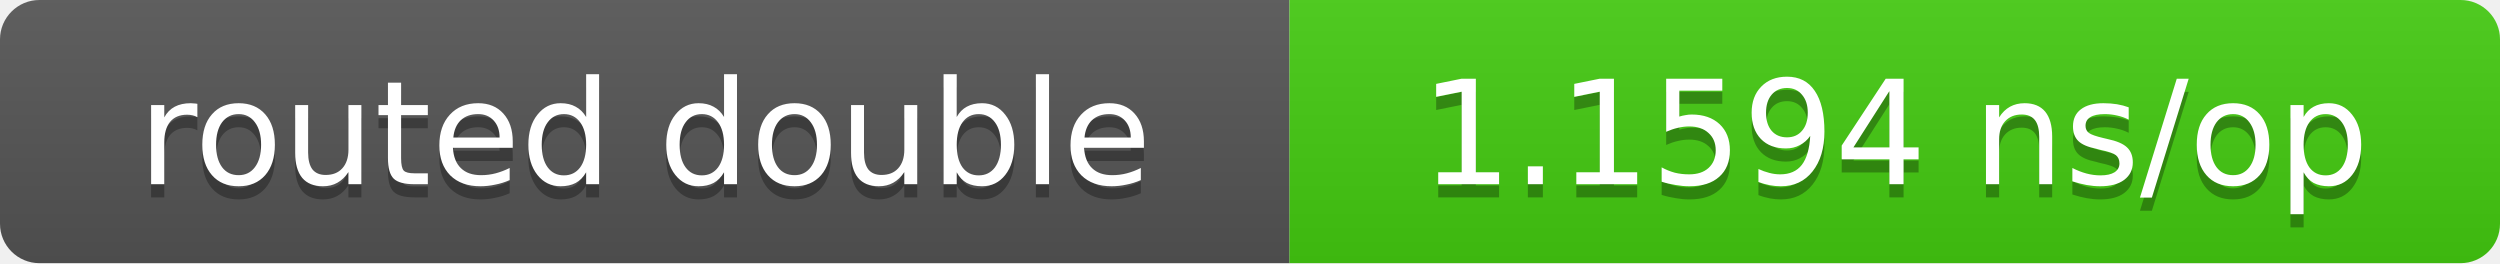
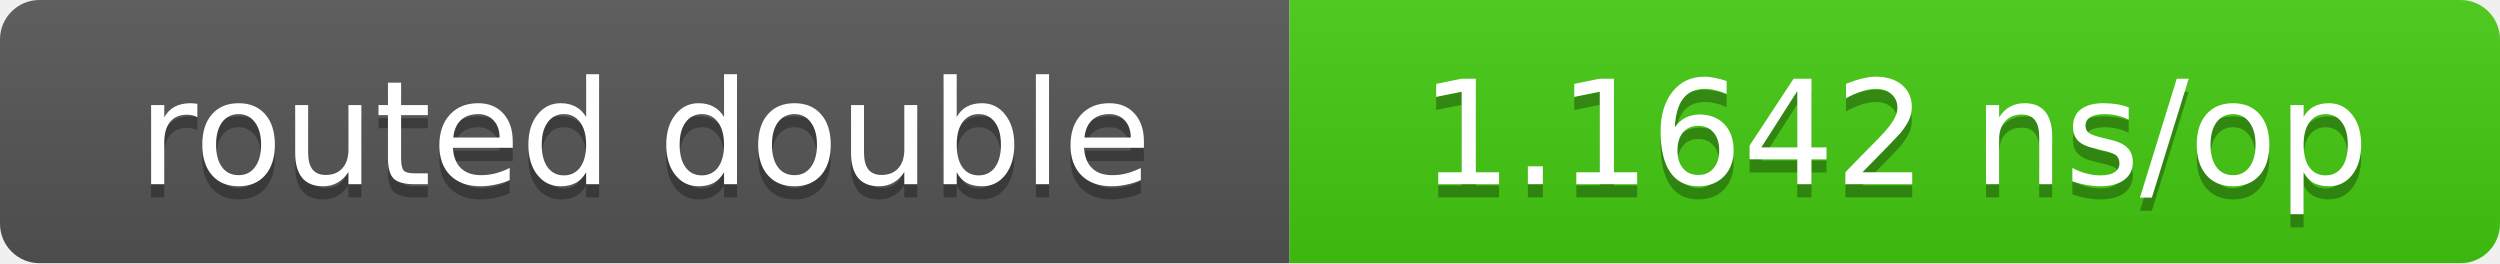
- <svg xmlns="http://www.w3.org/2000/svg" width="190" height="20" role="img" aria-label="routed double: 1.1594 ns/op">
+ <svg xmlns="http://www.w3.org/2000/svg" width="190" height="20" role="img" aria-label="routed double: 1.1642 ns/op">
  <linearGradient id="s" x2="0" y2="100%">
    <stop offset="0" stop-color="#bbb" stop-opacity=".1" />
    <stop offset="1" stop-opacity=".1" />
  </linearGradient>
  <clipPath id="r">
    <rect width="190" height="20" rx="3" fill="#fff" />
  </clipPath>
  <g clip-path="url(#r)">
    <rect width="98" height="20" fill="#555" />
    <rect x="98" width="92" height="20" fill="#4c1" />
    <rect width="190" height="20" fill="url(#s)" />
  </g>
  <g fill="#fff" text-anchor="middle" font-family="Verdana,DejaVu Sans,sans-serif" font-size="11">
    <text x="49.0" y="15" fill="#010101" fill-opacity=".3">routed double</text>
    <text x="49.0" y="14">routed double</text>
-     <text x="144.0" y="15" fill="#010101" fill-opacity=".3">1.1594 ns/op</text>
-     <text x="144.0" y="14">1.1594 ns/op</text>
+     <text x="144.0" y="15" fill="#010101" fill-opacity=".3">1.1642 ns/op</text>
+     <text x="144.0" y="14">1.1642 ns/op</text>
  </g>
</svg>
